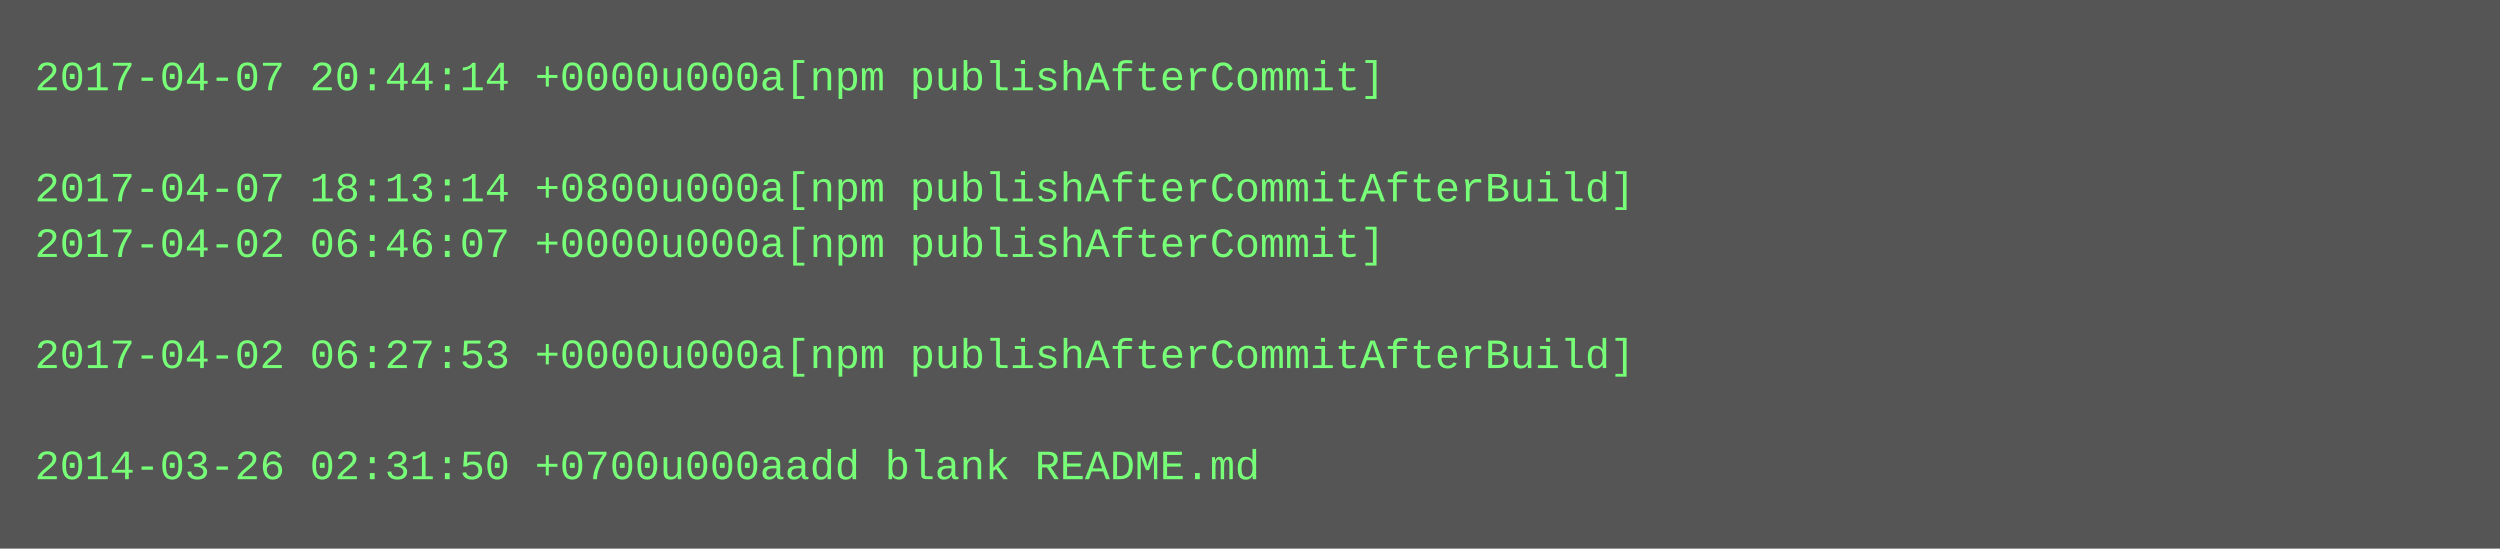
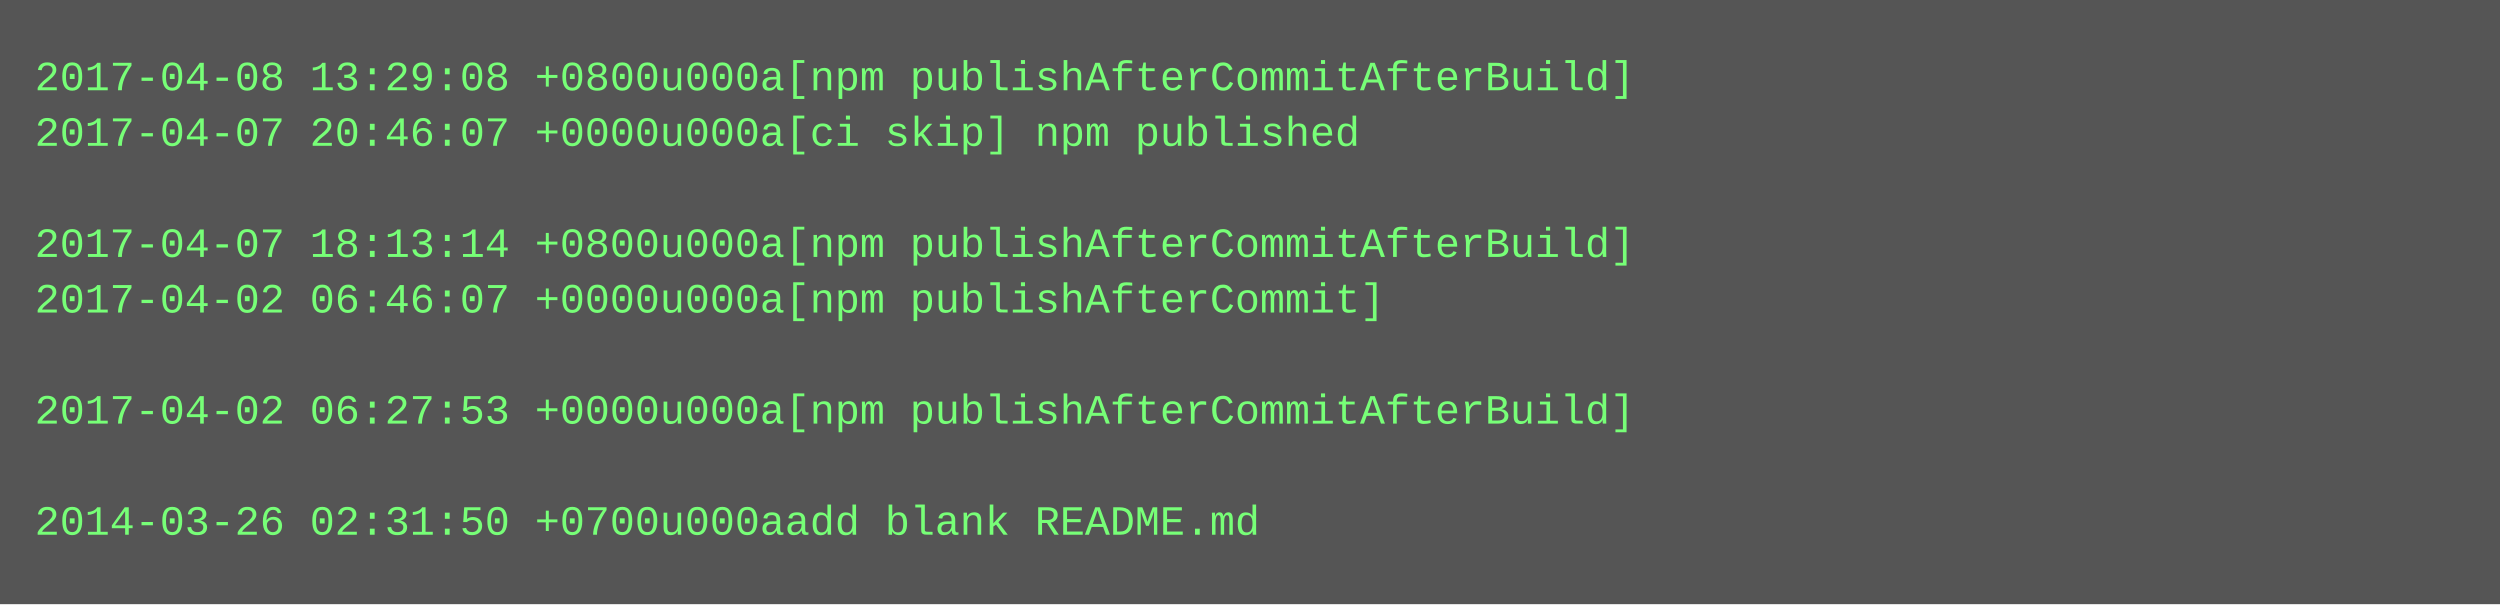
- <svg xmlns="http://www.w3.org/2000/svg" height="158" width="720">
-   <rect height="158" fill="#555" width="720" />
+ <svg xmlns="http://www.w3.org/2000/svg" height="174" width="720">
+   <rect height="174" fill="#555" width="720" />
  <text fill="#7f7" font-family="Courier New" font-size="12" xml:space="preserve">
-     <tspan x="10" y="26">2017-04-07 20:44:14 +0000u000a[npm publishAfterCommit]</tspan>
-     <tspan x="10" y="42" />
-     <tspan x="10" y="58">2017-04-07 18:13:14 +0800u000a[npm publishAfterCommitAfterBuild]</tspan>
-     <tspan x="10" y="74">2017-04-02 06:46:07 +0000u000a[npm publishAfterCommit]</tspan>
-     <tspan x="10" y="90" />
-     <tspan x="10" y="106">2017-04-02 06:27:53 +0000u000a[npm publishAfterCommitAfterBuild]</tspan>
-     <tspan x="10" y="122" />
-     <tspan x="10" y="138">2014-03-26 02:31:50 +0700u000aadd blank README.md</tspan>
+     <tspan x="10" y="26">2017-04-08 13:29:08 +0800u000a[npm publishAfterCommitAfterBuild]</tspan>
+     <tspan x="10" y="42">2017-04-07 20:46:07 +0000u000a[ci skip] npm published</tspan>
+     <tspan x="10" y="58" />
+     <tspan x="10" y="74">2017-04-07 18:13:14 +0800u000a[npm publishAfterCommitAfterBuild]</tspan>
+     <tspan x="10" y="90">2017-04-02 06:46:07 +0000u000a[npm publishAfterCommit]</tspan>
+     <tspan x="10" y="106" />
+     <tspan x="10" y="122">2017-04-02 06:27:53 +0000u000a[npm publishAfterCommitAfterBuild]</tspan>
+     <tspan x="10" y="138" />
+     <tspan x="10" y="154">2014-03-26 02:31:50 +0700u000aadd blank README.md</tspan>
  </text>
</svg>
